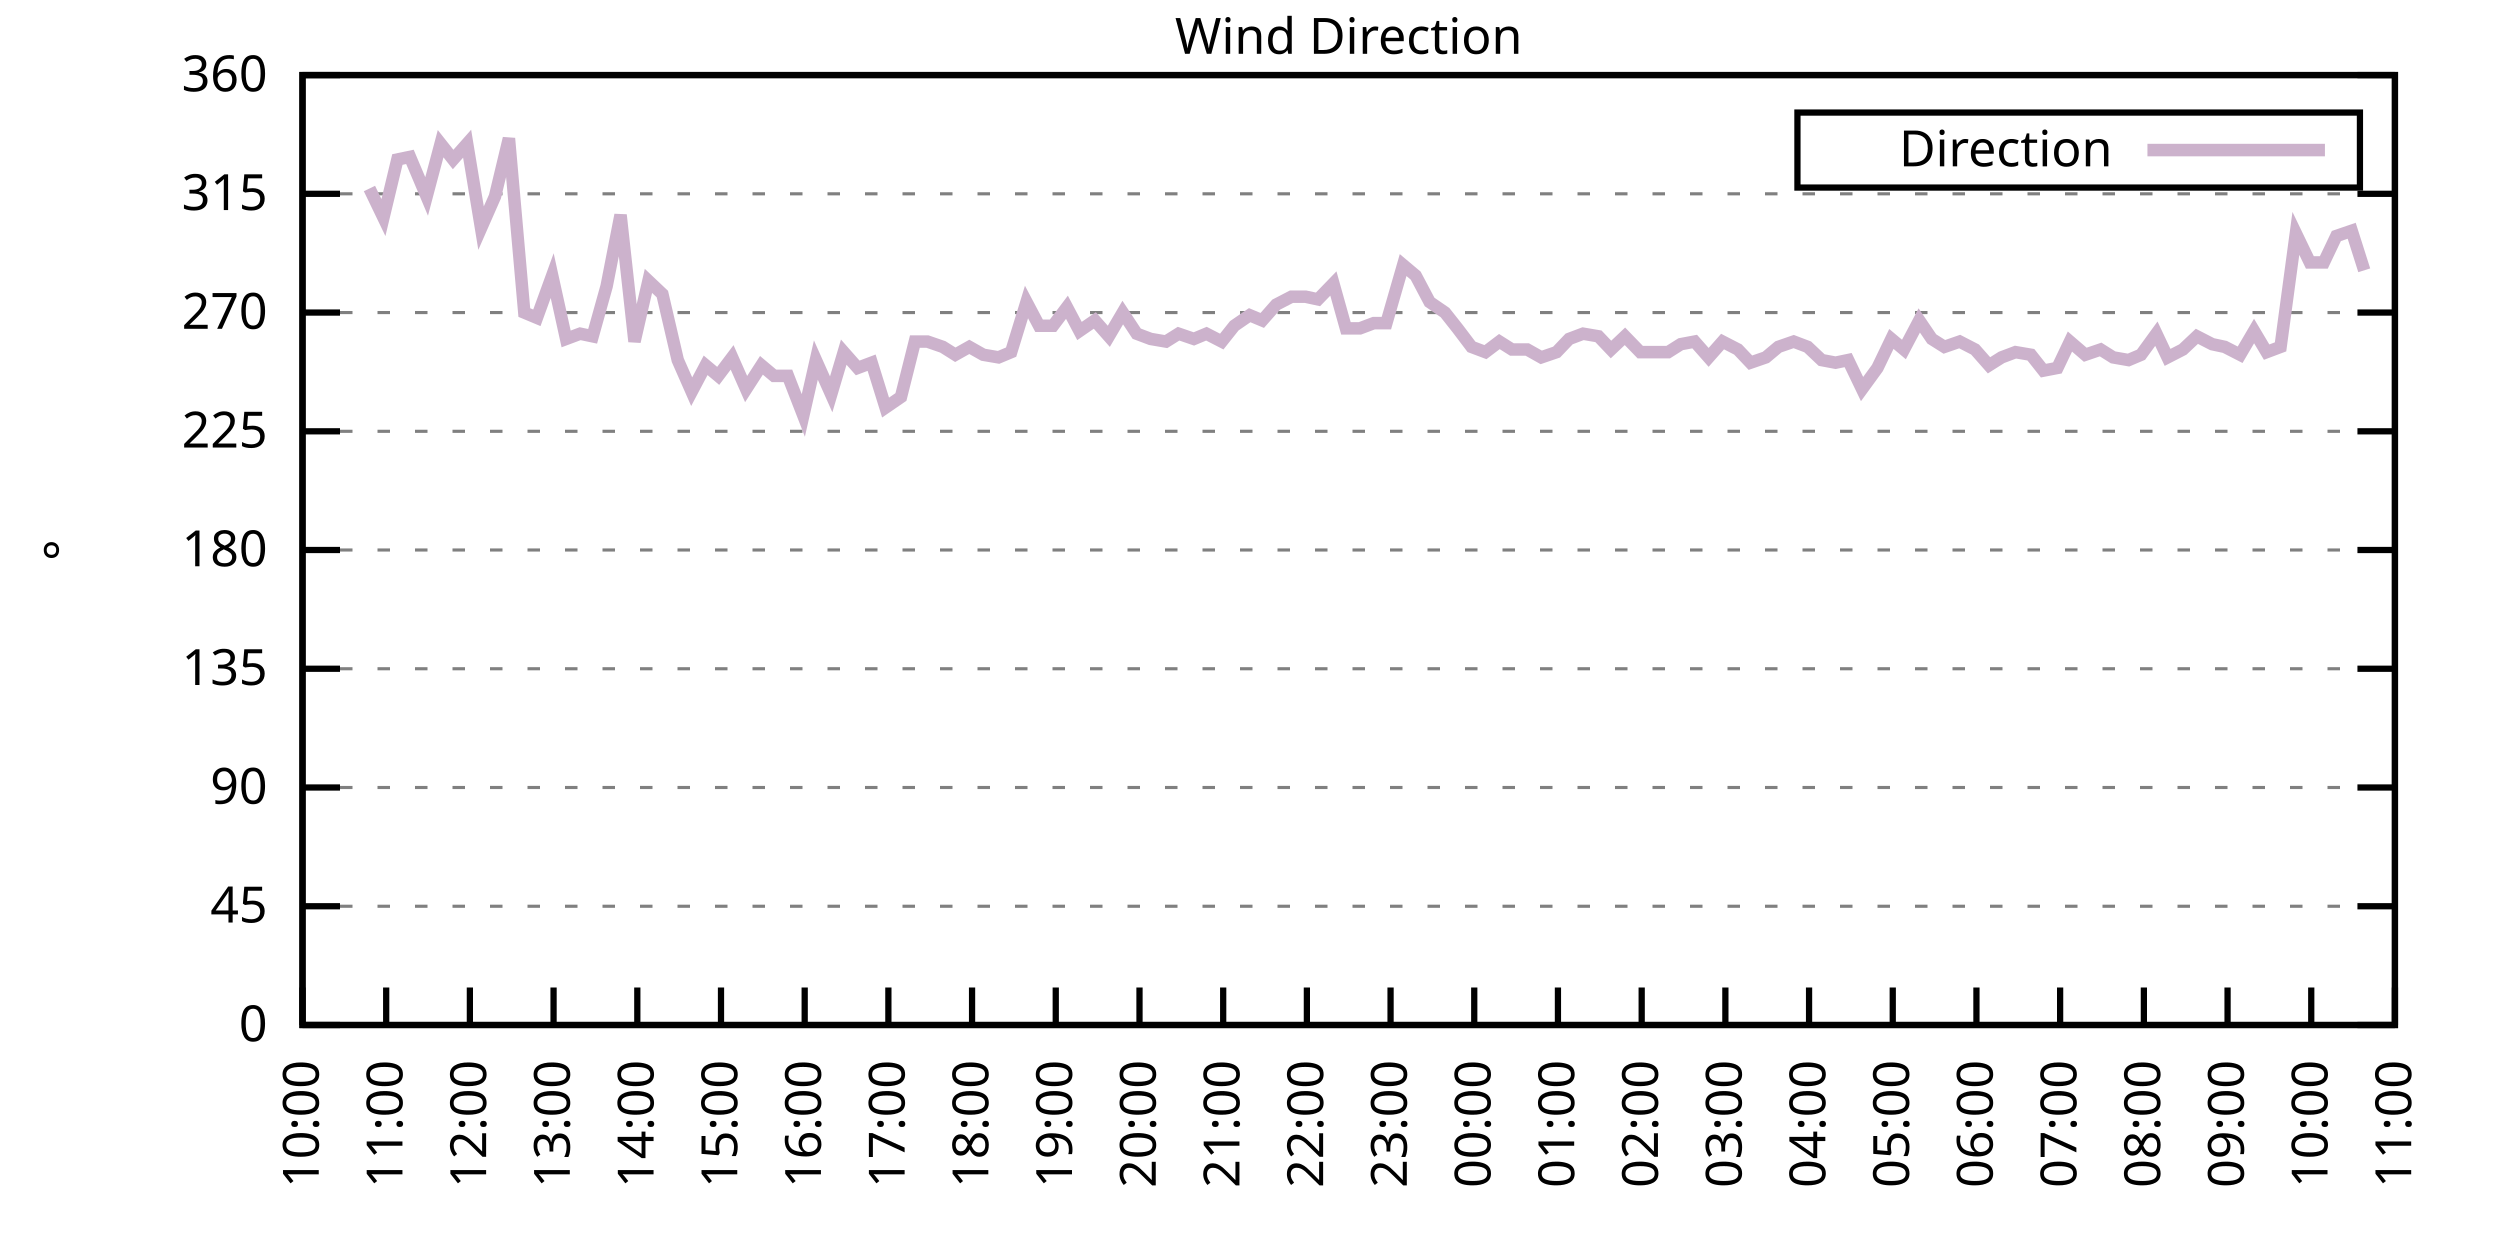
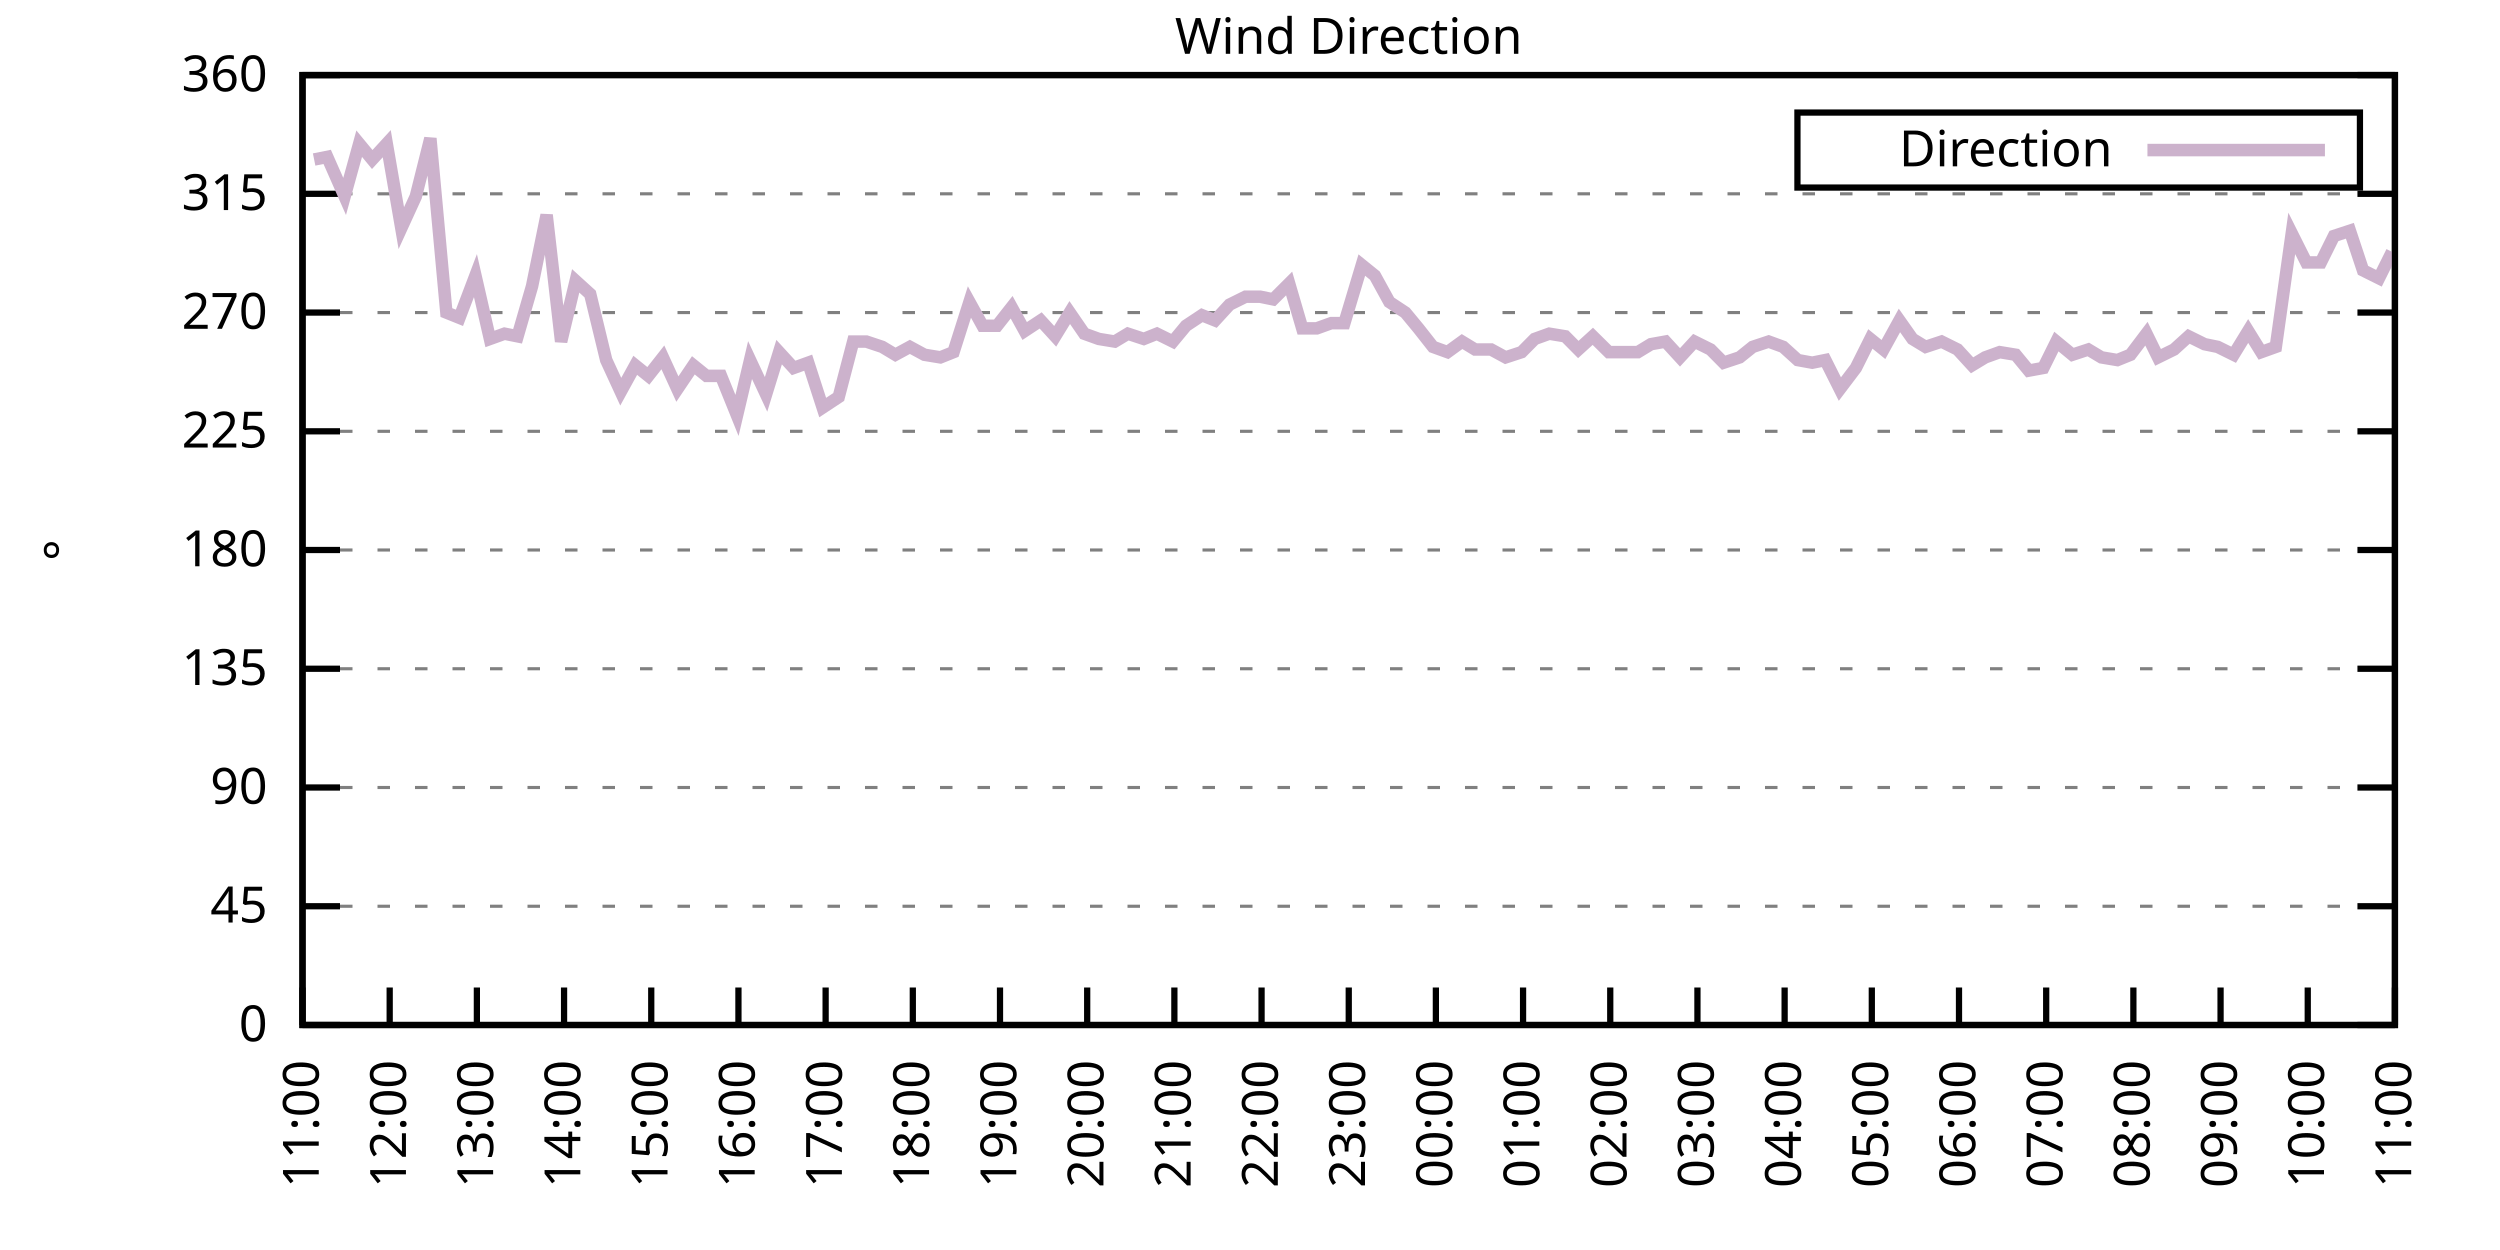
<svg xmlns="http://www.w3.org/2000/svg" xmlns:xlink="http://www.w3.org/1999/xlink" width="400" height="200" viewBox="0 0 400 200">
  <g id="gnuplot_canvas">
    <rect x="0" y="0" width="400" height="200" fill="none" />
    <defs>
      <circle id="gpDot" r="0.5" stroke-width="0.5" stroke="currentColor" />
      <path id="gpPt0" stroke-width="0.333" stroke="currentColor" d="M-1,0 h2 M0,-1 v2" />
      <path id="gpPt1" stroke-width="0.333" stroke="currentColor" d="M-1,-1 L1,1 M1,-1 L-1,1" />
      <path id="gpPt2" stroke-width="0.333" stroke="currentColor" d="M-1,0 L1,0 M0,-1 L0,1 M-1,-1 L1,1 M-1,1 L1,-1" />
      <rect id="gpPt3" stroke-width="0.333" stroke="currentColor" x="-1" y="-1" width="2" height="2" />
      <rect id="gpPt4" stroke-width="0.333" stroke="currentColor" fill="currentColor" x="-1" y="-1" width="2" height="2" />
      <circle id="gpPt5" stroke-width="0.333" stroke="currentColor" cx="0" cy="0" r="1" />
      <use xlink:href="#gpPt5" id="gpPt6" fill="currentColor" stroke="none" />
      <path id="gpPt7" stroke-width="0.333" stroke="currentColor" d="M0,-1.33 L-1.33,0.67 L1.33,0.67 z" />
      <use xlink:href="#gpPt7" id="gpPt8" fill="currentColor" stroke="none" />
      <use xlink:href="#gpPt7" id="gpPt9" stroke="currentColor" transform="rotate(180)" />
      <use xlink:href="#gpPt9" id="gpPt10" fill="currentColor" stroke="none" />
      <use xlink:href="#gpPt3" id="gpPt11" stroke="currentColor" transform="rotate(45)" />
      <use xlink:href="#gpPt11" id="gpPt12" fill="currentColor" stroke="none" />
      <path id="gpPt13" stroke-width="0.333" stroke="currentColor" d="M0,1.330 L1.265,0.411 L0.782,-1.067 L-0.782,-1.076 L-1.265,0.411 z" />
      <use xlink:href="#gpPt13" id="gpPt14" fill="currentColor" stroke="none" />
      <filter id="textbox" filterUnits="objectBoundingBox" x="0" y="0" height="1" width="1">
        <feFlood flood-color="white" flood-opacity="1" result="bgnd" />
        <feComposite in="SourceGraphic" in2="bgnd" operator="atop" />
      </filter>
      <filter id="greybox" filterUnits="objectBoundingBox" x="0" y="0" height="1" width="1">
        <feFlood flood-color="lightgrey" flood-opacity="1" result="grey" />
        <feComposite in="SourceGraphic" in2="grey" operator="atop" />
      </filter>
    </defs>
    <g fill="none" color="white" stroke="currentColor" stroke-width="1.00" stroke-linecap="butt" stroke-linejoin="miter">
</g>
    <g fill="none" color="black" stroke="currentColor" stroke-width="1.00" stroke-linecap="butt" stroke-linejoin="miter">
      <g stroke="none" shape-rendering="crispEdges">
        <polygon fill="rgb(255, 255, 255)" points="48.40,164.00 383.18,164.00 383.18,12.02 48.40,12.02 " />
      </g>
    </g>
    <g fill="none" color="black" stroke="currentColor" stroke-width="1.00" stroke-linecap="butt" stroke-linejoin="miter">
</g>
    <g fill="none" color="black" stroke="black" stroke-width="0.50" stroke-linecap="butt" stroke-linejoin="miter">
</g>
    <g fill="none" color="gray" stroke="currentColor" stroke-width="0.50" stroke-linecap="butt" stroke-linejoin="miter">
      <path stroke="gray" stroke-dasharray="2,4" class="gridline" d="M48.40,164.00 L383.19,164.00  " />
    </g>
    <g fill="none" color="gray" stroke="gray" stroke-width="1.00" stroke-linecap="butt" stroke-linejoin="miter">
</g>
    <g fill="none" color="black" stroke="currentColor" stroke-width="1.00" stroke-linecap="butt" stroke-linejoin="miter">
      <path stroke="black" d="M48.40,164.00 L54.40,164.00 M383.19,164.00 L377.19,164.00  " />
      <g transform="translate(42.80,166.60)" stroke="none" fill="black" font-family="Sans" font-size="8.00" text-anchor="end">
        <text>
          <tspan font-family="Sans"> 0</tspan>
        </text>
      </g>
    </g>
    <g fill="none" color="black" stroke="currentColor" stroke-width="1.00" stroke-linecap="butt" stroke-linejoin="miter">
</g>
    <g fill="none" color="black" stroke="black" stroke-width="0.50" stroke-linecap="butt" stroke-linejoin="miter">
</g>
    <g fill="none" color="gray" stroke="currentColor" stroke-width="0.50" stroke-linecap="butt" stroke-linejoin="miter">
      <path stroke="gray" stroke-dasharray="2,4" class="gridline" d="M48.40,145.00 L383.19,145.00  " />
    </g>
    <g fill="none" color="gray" stroke="gray" stroke-width="1.00" stroke-linecap="butt" stroke-linejoin="miter">
</g>
    <g fill="none" color="black" stroke="currentColor" stroke-width="1.00" stroke-linecap="butt" stroke-linejoin="miter">
      <path stroke="black" d="M48.40,145.00 L54.40,145.00 M383.19,145.00 L377.19,145.00  " />
      <g transform="translate(42.80,147.60)" stroke="none" fill="black" font-family="Sans" font-size="8.00" text-anchor="end">
        <text>
          <tspan font-family="Sans"> 45</tspan>
        </text>
      </g>
    </g>
    <g fill="none" color="black" stroke="currentColor" stroke-width="1.00" stroke-linecap="butt" stroke-linejoin="miter">
</g>
    <g fill="none" color="black" stroke="black" stroke-width="0.50" stroke-linecap="butt" stroke-linejoin="miter">
</g>
    <g fill="none" color="gray" stroke="currentColor" stroke-width="0.50" stroke-linecap="butt" stroke-linejoin="miter">
      <path stroke="gray" stroke-dasharray="2,4" class="gridline" d="M48.40,126.00 L383.19,126.00  " />
    </g>
    <g fill="none" color="gray" stroke="gray" stroke-width="1.00" stroke-linecap="butt" stroke-linejoin="miter">
</g>
    <g fill="none" color="black" stroke="currentColor" stroke-width="1.00" stroke-linecap="butt" stroke-linejoin="miter">
      <path stroke="black" d="M48.40,126.00 L54.40,126.00 M383.19,126.00 L377.19,126.00  " />
      <g transform="translate(42.80,128.60)" stroke="none" fill="black" font-family="Sans" font-size="8.00" text-anchor="end">
        <text>
          <tspan font-family="Sans"> 90</tspan>
        </text>
      </g>
    </g>
    <g fill="none" color="black" stroke="currentColor" stroke-width="1.00" stroke-linecap="butt" stroke-linejoin="miter">
</g>
    <g fill="none" color="black" stroke="black" stroke-width="0.50" stroke-linecap="butt" stroke-linejoin="miter">
</g>
    <g fill="none" color="gray" stroke="currentColor" stroke-width="0.50" stroke-linecap="butt" stroke-linejoin="miter">
      <path stroke="gray" stroke-dasharray="2,4" class="gridline" d="M48.40,107.00 L383.19,107.00  " />
    </g>
    <g fill="none" color="gray" stroke="gray" stroke-width="1.00" stroke-linecap="butt" stroke-linejoin="miter">
</g>
    <g fill="none" color="black" stroke="currentColor" stroke-width="1.00" stroke-linecap="butt" stroke-linejoin="miter">
      <path stroke="black" d="M48.40,107.00 L54.40,107.00 M383.19,107.00 L377.19,107.00  " />
      <g transform="translate(42.80,109.60)" stroke="none" fill="black" font-family="Sans" font-size="8.00" text-anchor="end">
        <text>
          <tspan font-family="Sans"> 135</tspan>
        </text>
      </g>
    </g>
    <g fill="none" color="black" stroke="currentColor" stroke-width="1.00" stroke-linecap="butt" stroke-linejoin="miter">
</g>
    <g fill="none" color="black" stroke="black" stroke-width="0.50" stroke-linecap="butt" stroke-linejoin="miter">
</g>
    <g fill="none" color="gray" stroke="currentColor" stroke-width="0.50" stroke-linecap="butt" stroke-linejoin="miter">
      <path stroke="gray" stroke-dasharray="2,4" class="gridline" d="M48.40,88.00 L383.19,88.00  " />
    </g>
    <g fill="none" color="gray" stroke="gray" stroke-width="1.00" stroke-linecap="butt" stroke-linejoin="miter">
</g>
    <g fill="none" color="black" stroke="currentColor" stroke-width="1.00" stroke-linecap="butt" stroke-linejoin="miter">
      <path stroke="black" d="M48.40,88.00 L54.40,88.00 M383.19,88.00 L377.19,88.00  " />
      <g transform="translate(42.80,90.60)" stroke="none" fill="black" font-family="Sans" font-size="8.00" text-anchor="end">
        <text>
          <tspan font-family="Sans"> 180</tspan>
        </text>
      </g>
    </g>
    <g fill="none" color="black" stroke="currentColor" stroke-width="1.00" stroke-linecap="butt" stroke-linejoin="miter">
</g>
    <g fill="none" color="black" stroke="black" stroke-width="0.50" stroke-linecap="butt" stroke-linejoin="miter">
</g>
    <g fill="none" color="gray" stroke="currentColor" stroke-width="0.50" stroke-linecap="butt" stroke-linejoin="miter">
      <path stroke="gray" stroke-dasharray="2,4" class="gridline" d="M48.40,69.01 L383.19,69.01  " />
    </g>
    <g fill="none" color="gray" stroke="gray" stroke-width="1.00" stroke-linecap="butt" stroke-linejoin="miter">
</g>
    <g fill="none" color="black" stroke="currentColor" stroke-width="1.00" stroke-linecap="butt" stroke-linejoin="miter">
      <path stroke="black" d="M48.40,69.01 L54.40,69.01 M383.19,69.01 L377.19,69.01  " />
      <g transform="translate(42.80,71.61)" stroke="none" fill="black" font-family="Sans" font-size="8.00" text-anchor="end">
        <text>
          <tspan font-family="Sans"> 225</tspan>
        </text>
      </g>
    </g>
    <g fill="none" color="black" stroke="currentColor" stroke-width="1.00" stroke-linecap="butt" stroke-linejoin="miter">
</g>
    <g fill="none" color="black" stroke="black" stroke-width="0.50" stroke-linecap="butt" stroke-linejoin="miter">
</g>
    <g fill="none" color="gray" stroke="currentColor" stroke-width="0.50" stroke-linecap="butt" stroke-linejoin="miter">
      <path stroke="gray" stroke-dasharray="2,4" class="gridline" d="M48.40,50.01 L383.19,50.01  " />
    </g>
    <g fill="none" color="gray" stroke="gray" stroke-width="1.00" stroke-linecap="butt" stroke-linejoin="miter">
</g>
    <g fill="none" color="black" stroke="currentColor" stroke-width="1.00" stroke-linecap="butt" stroke-linejoin="miter">
      <path stroke="black" d="M48.40,50.01 L54.40,50.01 M383.19,50.01 L377.19,50.01  " />
      <g transform="translate(42.80,52.61)" stroke="none" fill="black" font-family="Sans" font-size="8.00" text-anchor="end">
        <text>
          <tspan font-family="Sans"> 270</tspan>
        </text>
      </g>
    </g>
    <g fill="none" color="black" stroke="currentColor" stroke-width="1.00" stroke-linecap="butt" stroke-linejoin="miter">
</g>
    <g fill="none" color="black" stroke="black" stroke-width="0.50" stroke-linecap="butt" stroke-linejoin="miter">
</g>
    <g fill="none" color="gray" stroke="currentColor" stroke-width="0.50" stroke-linecap="butt" stroke-linejoin="miter">
      <path stroke="gray" stroke-dasharray="2,4" class="gridline" d="M48.40,31.01 L383.19,31.01  " />
    </g>
    <g fill="none" color="gray" stroke="gray" stroke-width="1.00" stroke-linecap="butt" stroke-linejoin="miter">
</g>
    <g fill="none" color="black" stroke="currentColor" stroke-width="1.00" stroke-linecap="butt" stroke-linejoin="miter">
      <path stroke="black" d="M48.40,31.01 L54.40,31.01 M383.19,31.01 L377.19,31.01  " />
      <g transform="translate(42.80,33.61)" stroke="none" fill="black" font-family="Sans" font-size="8.00" text-anchor="end">
        <text>
          <tspan font-family="Sans"> 315</tspan>
        </text>
      </g>
    </g>
    <g fill="none" color="black" stroke="currentColor" stroke-width="1.00" stroke-linecap="butt" stroke-linejoin="miter">
</g>
    <g fill="none" color="black" stroke="black" stroke-width="0.50" stroke-linecap="butt" stroke-linejoin="miter">
</g>
    <g fill="none" color="gray" stroke="currentColor" stroke-width="0.50" stroke-linecap="butt" stroke-linejoin="miter">
      <path stroke="gray" stroke-dasharray="2,4" class="gridline" d="M48.40,12.01 L383.19,12.01  " />
    </g>
    <g fill="none" color="gray" stroke="gray" stroke-width="1.00" stroke-linecap="butt" stroke-linejoin="miter">
</g>
    <g fill="none" color="black" stroke="currentColor" stroke-width="1.00" stroke-linecap="butt" stroke-linejoin="miter">
      <path stroke="black" d="M48.40,12.01 L54.40,12.01 M383.19,12.01 L377.19,12.01  " />
      <g transform="translate(42.80,14.61)" stroke="none" fill="black" font-family="Sans" font-size="8.00" text-anchor="end">
        <text>
          <tspan font-family="Sans"> 360</tspan>
        </text>
      </g>
    </g>
    <g fill="none" color="black" stroke="currentColor" stroke-width="1.00" stroke-linecap="butt" stroke-linejoin="miter">
      <path stroke="black" d="M48.40,164.00 L48.40,158.00  " />
      <g transform="translate(51.00,169.60) rotate(270.00)" stroke="none" fill="black" font-family="Sans" font-size="8.00" text-anchor="end">
        <text>
-           <tspan font-family="Sans">10:00</tspan>
-         </text>
-       </g>
-     </g>
-     <g fill="none" color="black" stroke="currentColor" stroke-width="1.00" stroke-linecap="butt" stroke-linejoin="miter">
-       <path stroke="black" d="M61.79,164.00 L61.79,158.00  " />
-       <g transform="translate(64.39,169.60) rotate(270.00)" stroke="none" fill="black" font-family="Sans" font-size="8.00" text-anchor="end">
-         <text>
          <tspan font-family="Sans">11:00</tspan>
        </text>
      </g>
    </g>
    <g fill="none" color="black" stroke="currentColor" stroke-width="1.00" stroke-linecap="butt" stroke-linejoin="miter">
-       <path stroke="black" d="M75.18,164.00 L75.18,158.00  " />
-       <g transform="translate(77.78,169.60) rotate(270.00)" stroke="none" fill="black" font-family="Sans" font-size="8.00" text-anchor="end">
+       <path stroke="black" d="M62.35,164.00 L62.35,158.00  " />
+       <g transform="translate(64.95,169.60) rotate(270.00)" stroke="none" fill="black" font-family="Sans" font-size="8.00" text-anchor="end">
        <text>
          <tspan font-family="Sans">12:00</tspan>
        </text>
      </g>
    </g>
    <g fill="none" color="black" stroke="currentColor" stroke-width="1.00" stroke-linecap="butt" stroke-linejoin="miter">
-       <path stroke="black" d="M88.57,164.00 L88.57,158.00  " />
-       <g transform="translate(91.17,169.60) rotate(270.00)" stroke="none" fill="black" font-family="Sans" font-size="8.00" text-anchor="end">
+       <path stroke="black" d="M76.30,164.00 L76.30,158.00  " />
+       <g transform="translate(78.90,169.60) rotate(270.00)" stroke="none" fill="black" font-family="Sans" font-size="8.00" text-anchor="end">
        <text>
          <tspan font-family="Sans">13:00</tspan>
        </text>
      </g>
    </g>
    <g fill="none" color="black" stroke="currentColor" stroke-width="1.00" stroke-linecap="butt" stroke-linejoin="miter">
-       <path stroke="black" d="M101.97,164.00 L101.97,158.00  " />
-       <g transform="translate(104.57,169.60) rotate(270.00)" stroke="none" fill="black" font-family="Sans" font-size="8.00" text-anchor="end">
+       <path stroke="black" d="M90.25,164.00 L90.25,158.00  " />
+       <g transform="translate(92.85,169.60) rotate(270.00)" stroke="none" fill="black" font-family="Sans" font-size="8.00" text-anchor="end">
        <text>
          <tspan font-family="Sans">14:00</tspan>
        </text>
      </g>
    </g>
    <g fill="none" color="black" stroke="currentColor" stroke-width="1.00" stroke-linecap="butt" stroke-linejoin="miter">
-       <path stroke="black" d="M115.36,164.00 L115.36,158.00  " />
-       <g transform="translate(117.96,169.60) rotate(270.00)" stroke="none" fill="black" font-family="Sans" font-size="8.00" text-anchor="end">
+       <path stroke="black" d="M104.20,164.00 L104.20,158.00  " />
+       <g transform="translate(106.80,169.60) rotate(270.00)" stroke="none" fill="black" font-family="Sans" font-size="8.00" text-anchor="end">
        <text>
          <tspan font-family="Sans">15:00</tspan>
        </text>
      </g>
    </g>
    <g fill="none" color="black" stroke="currentColor" stroke-width="1.00" stroke-linecap="butt" stroke-linejoin="miter">
-       <path stroke="black" d="M128.75,164.00 L128.75,158.00  " />
-       <g transform="translate(131.35,169.60) rotate(270.00)" stroke="none" fill="black" font-family="Sans" font-size="8.00" text-anchor="end">
+       <path stroke="black" d="M118.15,164.00 L118.15,158.00  " />
+       <g transform="translate(120.75,169.60) rotate(270.00)" stroke="none" fill="black" font-family="Sans" font-size="8.00" text-anchor="end">
        <text>
          <tspan font-family="Sans">16:00</tspan>
        </text>
      </g>
    </g>
    <g fill="none" color="black" stroke="currentColor" stroke-width="1.00" stroke-linecap="butt" stroke-linejoin="miter">
-       <path stroke="black" d="M142.14,164.00 L142.14,158.00  " />
-       <g transform="translate(144.74,169.60) rotate(270.00)" stroke="none" fill="black" font-family="Sans" font-size="8.00" text-anchor="end">
+       <path stroke="black" d="M132.10,164.00 L132.10,158.00  " />
+       <g transform="translate(134.70,169.60) rotate(270.00)" stroke="none" fill="black" font-family="Sans" font-size="8.00" text-anchor="end">
        <text>
          <tspan font-family="Sans">17:00</tspan>
        </text>
      </g>
    </g>
    <g fill="none" color="black" stroke="currentColor" stroke-width="1.00" stroke-linecap="butt" stroke-linejoin="miter">
-       <path stroke="black" d="M155.53,164.00 L155.53,158.00  " />
-       <g transform="translate(158.13,169.60) rotate(270.00)" stroke="none" fill="black" font-family="Sans" font-size="8.00" text-anchor="end">
+       <path stroke="black" d="M146.05,164.00 L146.05,158.00  " />
+       <g transform="translate(148.65,169.60) rotate(270.00)" stroke="none" fill="black" font-family="Sans" font-size="8.00" text-anchor="end">
        <text>
          <tspan font-family="Sans">18:00</tspan>
        </text>
      </g>
    </g>
    <g fill="none" color="black" stroke="currentColor" stroke-width="1.00" stroke-linecap="butt" stroke-linejoin="miter">
-       <path stroke="black" d="M168.92,164.00 L168.92,158.00  " />
-       <g transform="translate(171.52,169.60) rotate(270.00)" stroke="none" fill="black" font-family="Sans" font-size="8.00" text-anchor="end">
+       <path stroke="black" d="M160.00,164.00 L160.00,158.00  " />
+       <g transform="translate(162.60,169.60) rotate(270.00)" stroke="none" fill="black" font-family="Sans" font-size="8.00" text-anchor="end">
        <text>
          <tspan font-family="Sans">19:00</tspan>
        </text>
      </g>
    </g>
    <g fill="none" color="black" stroke="currentColor" stroke-width="1.00" stroke-linecap="butt" stroke-linejoin="miter">
-       <path stroke="black" d="M182.32,164.00 L182.32,158.00  " />
-       <g transform="translate(184.92,169.60) rotate(270.00)" stroke="none" fill="black" font-family="Sans" font-size="8.00" text-anchor="end">
+       <path stroke="black" d="M173.95,164.00 L173.95,158.00  " />
+       <g transform="translate(176.55,169.60) rotate(270.00)" stroke="none" fill="black" font-family="Sans" font-size="8.00" text-anchor="end">
        <text>
          <tspan font-family="Sans">20:00</tspan>
        </text>
      </g>
    </g>
    <g fill="none" color="black" stroke="currentColor" stroke-width="1.00" stroke-linecap="butt" stroke-linejoin="miter">
-       <path stroke="black" d="M195.71,164.00 L195.71,158.00  " />
-       <g transform="translate(198.31,169.60) rotate(270.00)" stroke="none" fill="black" font-family="Sans" font-size="8.00" text-anchor="end">
+       <path stroke="black" d="M187.90,164.00 L187.90,158.00  " />
+       <g transform="translate(190.50,169.60) rotate(270.00)" stroke="none" fill="black" font-family="Sans" font-size="8.00" text-anchor="end">
        <text>
          <tspan font-family="Sans">21:00</tspan>
        </text>
      </g>
    </g>
    <g fill="none" color="black" stroke="currentColor" stroke-width="1.00" stroke-linecap="butt" stroke-linejoin="miter">
-       <path stroke="black" d="M209.10,164.00 L209.10,158.00  " />
-       <g transform="translate(211.70,169.60) rotate(270.00)" stroke="none" fill="black" font-family="Sans" font-size="8.00" text-anchor="end">
+       <path stroke="black" d="M201.85,164.00 L201.85,158.00  " />
+       <g transform="translate(204.45,169.60) rotate(270.00)" stroke="none" fill="black" font-family="Sans" font-size="8.00" text-anchor="end">
        <text>
          <tspan font-family="Sans">22:00</tspan>
        </text>
      </g>
    </g>
    <g fill="none" color="black" stroke="currentColor" stroke-width="1.00" stroke-linecap="butt" stroke-linejoin="miter">
-       <path stroke="black" d="M222.49,164.00 L222.49,158.00  " />
-       <g transform="translate(225.09,169.60) rotate(270.00)" stroke="none" fill="black" font-family="Sans" font-size="8.00" text-anchor="end">
+       <path stroke="black" d="M215.80,164.00 L215.80,158.00  " />
+       <g transform="translate(218.40,169.60) rotate(270.00)" stroke="none" fill="black" font-family="Sans" font-size="8.00" text-anchor="end">
        <text>
          <tspan font-family="Sans">23:00</tspan>
        </text>
      </g>
    </g>
    <g fill="none" color="black" stroke="currentColor" stroke-width="1.00" stroke-linecap="butt" stroke-linejoin="miter">
-       <path stroke="black" d="M235.88,164.00 L235.88,158.00  " />
-       <g transform="translate(238.48,169.60) rotate(270.00)" stroke="none" fill="black" font-family="Sans" font-size="8.00" text-anchor="end">
+       <path stroke="black" d="M229.74,164.00 L229.74,158.00  " />
+       <g transform="translate(232.34,169.60) rotate(270.00)" stroke="none" fill="black" font-family="Sans" font-size="8.00" text-anchor="end">
        <text>
          <tspan font-family="Sans">00:00</tspan>
        </text>
      </g>
    </g>
    <g fill="none" color="black" stroke="currentColor" stroke-width="1.00" stroke-linecap="butt" stroke-linejoin="miter">
-       <path stroke="black" d="M249.27,164.00 L249.27,158.00  " />
-       <g transform="translate(251.87,169.60) rotate(270.00)" stroke="none" fill="black" font-family="Sans" font-size="8.00" text-anchor="end">
+       <path stroke="black" d="M243.69,164.00 L243.69,158.00  " />
+       <g transform="translate(246.29,169.60) rotate(270.00)" stroke="none" fill="black" font-family="Sans" font-size="8.00" text-anchor="end">
        <text>
          <tspan font-family="Sans">01:00</tspan>
        </text>
      </g>
    </g>
    <g fill="none" color="black" stroke="currentColor" stroke-width="1.00" stroke-linecap="butt" stroke-linejoin="miter">
-       <path stroke="black" d="M262.67,164.00 L262.67,158.00  " />
-       <g transform="translate(265.27,169.60) rotate(270.00)" stroke="none" fill="black" font-family="Sans" font-size="8.00" text-anchor="end">
+       <path stroke="black" d="M257.64,164.00 L257.64,158.00  " />
+       <g transform="translate(260.24,169.60) rotate(270.00)" stroke="none" fill="black" font-family="Sans" font-size="8.00" text-anchor="end">
        <text>
          <tspan font-family="Sans">02:00</tspan>
        </text>
      </g>
    </g>
    <g fill="none" color="black" stroke="currentColor" stroke-width="1.00" stroke-linecap="butt" stroke-linejoin="miter">
-       <path stroke="black" d="M276.06,164.00 L276.06,158.00  " />
-       <g transform="translate(278.66,169.60) rotate(270.00)" stroke="none" fill="black" font-family="Sans" font-size="8.00" text-anchor="end">
+       <path stroke="black" d="M271.59,164.00 L271.59,158.00  " />
+       <g transform="translate(274.19,169.60) rotate(270.00)" stroke="none" fill="black" font-family="Sans" font-size="8.00" text-anchor="end">
        <text>
          <tspan font-family="Sans">03:00</tspan>
        </text>
      </g>
    </g>
    <g fill="none" color="black" stroke="currentColor" stroke-width="1.00" stroke-linecap="butt" stroke-linejoin="miter">
-       <path stroke="black" d="M289.45,164.00 L289.45,158.00  " />
-       <g transform="translate(292.05,169.60) rotate(270.00)" stroke="none" fill="black" font-family="Sans" font-size="8.00" text-anchor="end">
+       <path stroke="black" d="M285.54,164.00 L285.54,158.00  " />
+       <g transform="translate(288.14,169.60) rotate(270.00)" stroke="none" fill="black" font-family="Sans" font-size="8.00" text-anchor="end">
        <text>
          <tspan font-family="Sans">04:00</tspan>
        </text>
      </g>
    </g>
    <g fill="none" color="black" stroke="currentColor" stroke-width="1.00" stroke-linecap="butt" stroke-linejoin="miter">
-       <path stroke="black" d="M302.84,164.00 L302.84,158.00  " />
-       <g transform="translate(305.44,169.60) rotate(270.00)" stroke="none" fill="black" font-family="Sans" font-size="8.00" text-anchor="end">
+       <path stroke="black" d="M299.49,164.00 L299.49,158.00  " />
+       <g transform="translate(302.09,169.60) rotate(270.00)" stroke="none" fill="black" font-family="Sans" font-size="8.00" text-anchor="end">
        <text>
          <tspan font-family="Sans">05:00</tspan>
        </text>
      </g>
    </g>
    <g fill="none" color="black" stroke="currentColor" stroke-width="1.00" stroke-linecap="butt" stroke-linejoin="miter">
-       <path stroke="black" d="M316.23,164.00 L316.23,158.00  " />
-       <g transform="translate(318.83,169.60) rotate(270.00)" stroke="none" fill="black" font-family="Sans" font-size="8.00" text-anchor="end">
+       <path stroke="black" d="M313.44,164.00 L313.44,158.00  " />
+       <g transform="translate(316.04,169.60) rotate(270.00)" stroke="none" fill="black" font-family="Sans" font-size="8.00" text-anchor="end">
        <text>
          <tspan font-family="Sans">06:00</tspan>
        </text>
      </g>
    </g>
    <g fill="none" color="black" stroke="currentColor" stroke-width="1.00" stroke-linecap="butt" stroke-linejoin="miter">
-       <path stroke="black" d="M329.62,164.00 L329.62,158.00  " />
-       <g transform="translate(332.22,169.60) rotate(270.00)" stroke="none" fill="black" font-family="Sans" font-size="8.00" text-anchor="end">
+       <path stroke="black" d="M327.39,164.00 L327.39,158.00  " />
+       <g transform="translate(329.99,169.60) rotate(270.00)" stroke="none" fill="black" font-family="Sans" font-size="8.00" text-anchor="end">
        <text>
          <tspan font-family="Sans">07:00</tspan>
        </text>
      </g>
    </g>
    <g fill="none" color="black" stroke="currentColor" stroke-width="1.00" stroke-linecap="butt" stroke-linejoin="miter">
-       <path stroke="black" d="M343.02,164.00 L343.02,158.00  " />
-       <g transform="translate(345.62,169.60) rotate(270.00)" stroke="none" fill="black" font-family="Sans" font-size="8.00" text-anchor="end">
+       <path stroke="black" d="M341.34,164.00 L341.34,158.00  " />
+       <g transform="translate(343.94,169.60) rotate(270.00)" stroke="none" fill="black" font-family="Sans" font-size="8.00" text-anchor="end">
        <text>
          <tspan font-family="Sans">08:00</tspan>
        </text>
      </g>
    </g>
    <g fill="none" color="black" stroke="currentColor" stroke-width="1.00" stroke-linecap="butt" stroke-linejoin="miter">
-       <path stroke="black" d="M356.41,164.00 L356.41,158.00  " />
-       <g transform="translate(359.01,169.60) rotate(270.00)" stroke="none" fill="black" font-family="Sans" font-size="8.00" text-anchor="end">
+       <path stroke="black" d="M355.29,164.00 L355.29,158.00  " />
+       <g transform="translate(357.89,169.60) rotate(270.00)" stroke="none" fill="black" font-family="Sans" font-size="8.00" text-anchor="end">
        <text>
          <tspan font-family="Sans">09:00</tspan>
        </text>
      </g>
    </g>
    <g fill="none" color="black" stroke="currentColor" stroke-width="1.00" stroke-linecap="butt" stroke-linejoin="miter">
-       <path stroke="black" d="M369.80,164.00 L369.80,158.00  " />
-       <g transform="translate(372.40,169.60) rotate(270.00)" stroke="none" fill="black" font-family="Sans" font-size="8.00" text-anchor="end">
+       <path stroke="black" d="M369.24,164.00 L369.24,158.00  " />
+       <g transform="translate(371.84,169.60) rotate(270.00)" stroke="none" fill="black" font-family="Sans" font-size="8.00" text-anchor="end">
        <text>
          <tspan font-family="Sans">10:00</tspan>
        </text>
      </g>
    </g>
    <g fill="none" color="black" stroke="currentColor" stroke-width="1.00" stroke-linecap="butt" stroke-linejoin="miter">
      <path stroke="black" d="M383.19,164.00 L383.19,158.00  " />
      <g transform="translate(385.79,169.60) rotate(270.00)" stroke="none" fill="black" font-family="Sans" font-size="8.00" text-anchor="end">
        <text>
          <tspan font-family="Sans">11:00</tspan>
        </text>
      </g>
    </g>
    <g fill="none" color="black" stroke="currentColor" stroke-width="1.00" stroke-linecap="butt" stroke-linejoin="miter">
</g>
    <g fill="none" color="black" stroke="currentColor" stroke-width="1.00" stroke-linecap="butt" stroke-linejoin="miter">
      <path stroke="black" d="M48.40,12.01 L48.40,164.00 L383.19,164.00 L383.19,12.01 L48.40,12.01 Z  " />
    </g>
    <g fill="none" color="black" stroke="currentColor" stroke-width="1.00" stroke-linecap="butt" stroke-linejoin="miter">
</g>
    <g fill="none" color="black" stroke="currentColor" stroke-width="1.00" stroke-linecap="butt" stroke-linejoin="miter">
      <path stroke="black" d="M287.59,30.01 L287.59,18.01 L377.59,18.01 L377.59,30.01 L287.59,30.01 Z  " />
    </g>
    <g id="Wind_direction_plot_1">
      <g fill="none" color="white" stroke="black" stroke-width="2.00" stroke-linecap="butt" stroke-linejoin="miter">
</g>
      <g fill="none" color="black" stroke="currentColor" stroke-width="2.00" stroke-linecap="butt" stroke-linejoin="miter">
        <g transform="translate(337.99,26.61)" stroke="none" fill="black" font-family="Sans" font-size="8.00" text-anchor="end">
          <text>
            <tspan font-family="Sans">Direction</tspan>
          </text>
        </g>
      </g>
      <g fill="none" color="black" stroke="currentColor" stroke-width="2.00" stroke-linecap="butt" stroke-linejoin="miter">
-         <path stroke="rgb(204, 178, 204)" d="M343.59,24.01 L371.99,24.01 M59.11,30.16 L61.35,34.81 L63.58,25.52 L65.59,25.10 L68.26,31.43 L70.50,22.99   L72.50,25.52 L74.74,22.99 L76.97,36.50 L79.20,31.43 L81.43,22.14 L83.89,50.01 L85.90,50.85 L88.35,44.10   L90.58,54.23 L92.82,53.39 L94.82,53.81 L97.06,45.79 L99.29,34.39 L101.52,54.65 L103.75,44.94 L105.98,47.05   L108.44,57.61 L110.67,62.67 L112.90,58.45 L114.91,60.14 L117.14,57.18 L119.38,62.25 L121.83,58.45 L123.84,60.14   L126.07,60.14 L128.53,66.47 L130.54,57.61 L132.99,63.10 L135.00,56.34 L137.23,58.87 L139.46,58.03 L141.69,65.21   L144.15,63.52 L146.38,54.65 L148.39,54.65 L150.85,55.50 L152.85,56.76 L155.09,55.50 L157.32,56.76 L159.77,57.18   L161.78,56.34 L164.24,48.32 L166.25,52.12 L168.48,52.12 L170.71,49.16 L172.72,52.96 L175.17,51.27 L177.41,53.81   L179.64,50.01 L181.87,53.39 L184.10,54.23 L186.56,54.65 L188.57,53.39 L191.02,54.23 L193.03,53.39 L195.48,54.65   L197.49,52.12 L199.95,50.43 L201.96,51.27 L204.19,48.74 L206.64,47.47 L208.88,47.47 L210.88,47.90 L213.34,45.36   L215.35,52.54 L217.58,52.54 L219.81,51.70 L221.82,51.70 L224.50,42.41 L226.51,44.10 L228.74,48.32 L231.20,50.01   L233.20,52.54 L235.44,55.50 L237.67,56.34 L239.90,54.65 L241.91,55.92 L244.36,55.92 L246.60,57.18 L249.05,56.34   L251.06,54.23 L253.29,53.39 L255.75,53.81 L257.76,55.92 L259.99,53.81 L262.44,56.34 L264.23,56.34 L266.91,56.34   L268.92,55.07 L271.15,54.65 L273.38,57.18 L275.61,54.65 L278.07,55.92 L280.07,58.03 L282.53,57.18 L284.54,55.50   L286.99,54.65 L289.23,55.50 L291.46,57.61 L293.69,58.03 L295.70,57.61 L297.93,62.25 L300.39,58.87 L302.62,54.23   L304.63,55.92 L307.08,51.27 L309.09,54.23 L311.10,55.50 L313.55,54.65 L316.01,55.92 L318.24,58.45 L320.25,57.18   L322.48,56.34 L324.94,56.76 L326.95,59.30 L329.18,58.87 L331.19,54.65 L333.64,56.76 L336.10,55.92 L338.10,57.18   L340.56,57.61 L342.57,56.76 L345.02,53.39 L346.81,57.18 L349.26,55.92 L351.50,53.81 L353.95,55.07 L355.96,55.50   L358.42,56.76 L360.65,52.96 L362.66,56.34 L364.89,55.50 L367.34,37.34 L369.58,41.99 L371.81,41.99 L373.82,37.76   L376.27,36.92 L378.28,43.25  " />
+         <path stroke="rgb(204, 178, 204)" d="M343.59,24.01 L371.99,24.01 M50.26,25.52 L52.35,25.10 L55.14,31.43 L57.47,22.99 L59.56,25.52 L61.88,22.99   L64.21,36.50 L66.53,31.43 L68.86,22.14 L71.42,50.01 L73.51,50.85 L76.07,44.10 L78.39,54.23 L80.72,53.39   L82.81,53.81 L85.13,45.79 L87.46,34.39 L89.78,54.65 L92.11,44.94 L94.43,47.05 L96.99,57.61 L99.32,62.67   L101.64,58.45 L103.73,60.14 L106.06,57.18 L108.38,62.25 L110.94,58.45 L113.03,60.14 L115.36,60.14 L117.92,66.47   L120.01,57.61 L122.57,63.10 L124.66,56.34 L126.98,58.87 L129.31,58.03 L131.63,65.21 L134.19,63.52 L136.51,54.65   L138.61,54.65 L141.16,55.50 L143.26,56.76 L145.58,55.50 L147.91,56.76 L150.46,57.18 L152.56,56.34 L155.11,48.32   L157.21,52.12 L159.53,52.12 L161.86,49.16 L163.95,52.96 L166.51,51.27 L168.83,53.81 L171.16,50.01 L173.48,53.39   L175.81,54.23 L178.36,54.65 L180.46,53.39 L183.01,54.23 L185.11,53.39 L187.66,54.65 L189.76,52.12 L192.31,50.43   L194.41,51.27 L196.73,48.74 L199.29,47.47 L201.61,47.47 L203.71,47.90 L206.26,45.36 L208.36,52.54 L210.68,52.54   L213.01,51.70 L215.10,51.70 L217.89,42.41 L219.98,44.10 L222.30,48.32 L224.86,50.01 L226.95,52.54 L229.28,55.50   L231.60,56.34 L233.93,54.65 L236.02,55.92 L238.58,55.92 L240.90,57.18 L243.46,56.34 L245.55,54.23 L247.88,53.39   L250.44,53.81 L252.53,55.92 L254.85,53.81 L257.41,56.34 L259.27,56.34 L262.06,56.34 L264.15,55.07 L266.48,54.65   L268.80,57.18 L271.13,54.65 L273.69,55.92 L275.78,58.03 L278.34,57.18 L280.43,55.50 L282.99,54.65 L285.31,55.50   L287.64,57.61 L289.96,58.03 L292.05,57.61 L294.38,62.25 L296.94,58.87 L299.26,54.23 L301.35,55.92 L303.91,51.27   L306.00,54.23 L308.09,55.50 L310.65,54.65 L313.21,55.92 L315.53,58.45 L317.63,57.18 L319.95,56.34 L322.51,56.76   L324.60,59.30 L326.93,58.87 L329.02,54.65 L331.58,56.76 L334.13,55.92 L336.23,57.18 L338.78,57.61 L340.88,56.76   L343.43,53.39 L345.29,57.18 L347.85,55.92 L350.18,53.81 L352.73,55.07 L354.83,55.50 L357.38,56.76 L359.71,52.96   L361.80,56.34 L364.13,55.50 L366.68,37.34 L369.01,41.99 L371.33,41.99 L373.43,37.76 L375.98,36.92 L378.08,43.25   L380.63,44.52 L382.73,40.30  " />
      </g>
    </g>
    <g fill="none" color="black" stroke="currentColor" stroke-width="2.00" stroke-linecap="butt" stroke-linejoin="miter">
</g>
    <g fill="none" color="black" stroke="black" stroke-width="1.00" stroke-linecap="butt" stroke-linejoin="miter">
</g>
    <g fill="none" color="black" stroke="currentColor" stroke-width="1.00" stroke-linecap="butt" stroke-linejoin="miter">
      <path stroke="black" d="M48.40,12.01 L48.40,164.00 L383.19,164.00 L383.19,12.01 L48.40,12.01 Z  " />
      <g transform="translate(12.80,88.01) rotate(270.00)" stroke="none" fill="black" font-family="Sans" font-size="8.00" text-anchor="middle">
        <text>
          <tspan font-family="Sans">°</tspan>
        </text>
      </g>
    </g>
    <g fill="none" color="black" stroke="currentColor" stroke-width="1.00" stroke-linecap="butt" stroke-linejoin="miter">
</g>
    <g fill="none" color="black" stroke="currentColor" stroke-width="1.00" stroke-linecap="butt" stroke-linejoin="miter">
      <g transform="translate(215.79,8.61)" stroke="none" fill="black" font-family="Sans" font-size="8.00" text-anchor="middle">
        <text>
          <tspan font-family="Sans">Wind Direction</tspan>
        </text>
      </g>
    </g>
    <g fill="none" color="black" stroke="currentColor" stroke-width="1.00" stroke-linecap="butt" stroke-linejoin="miter">
</g>
  </g>
</svg>
